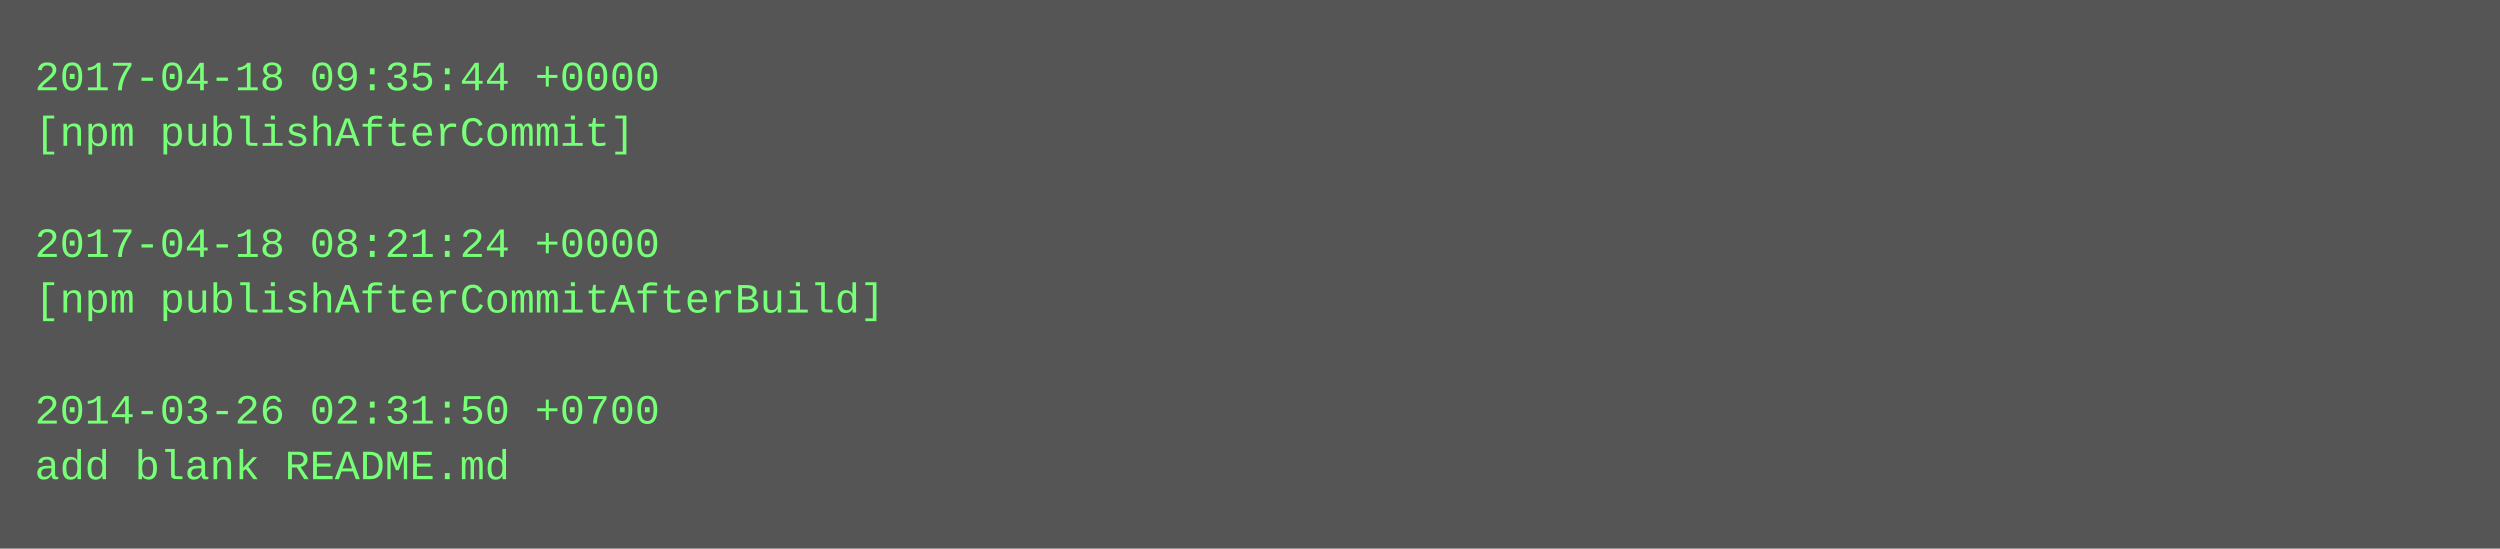
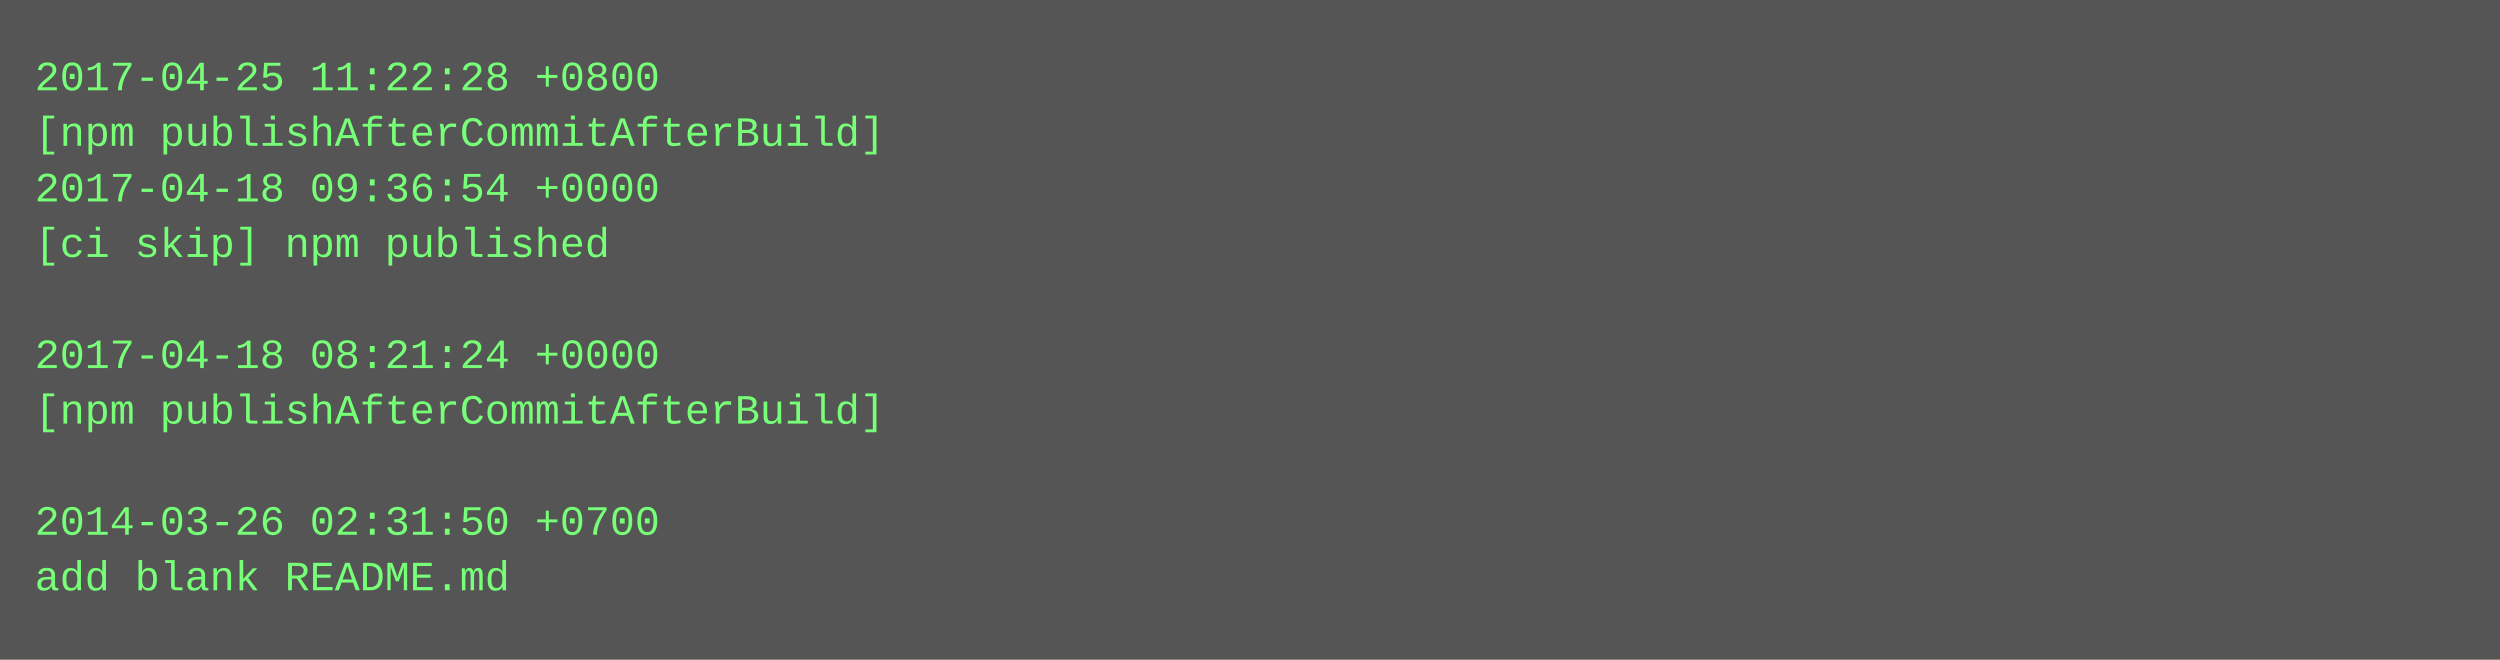
- <svg xmlns="http://www.w3.org/2000/svg" height="158" width="720">
-   <rect height="158" fill="#555" width="720" />
+ <svg xmlns="http://www.w3.org/2000/svg" height="190" width="720">
+   <rect height="190" fill="#555" width="720" />
  <text fill="#7f7" font-family="Courier New" font-size="12" xml:space="preserve">
-     <tspan x="10" y="26">2017-04-18 09:35:44 +0000</tspan>
-     <tspan x="10" y="42">[npm publishAfterCommit]</tspan>
-     <tspan x="10" y="58" />
-     <tspan x="10" y="74">2017-04-18 08:21:24 +0000</tspan>
-     <tspan x="10" y="90">[npm publishAfterCommitAfterBuild]</tspan>
-     <tspan x="10" y="106" />
-     <tspan x="10" y="122">2014-03-26 02:31:50 +0700</tspan>
-     <tspan x="10" y="138">add blank README.md</tspan>
+     <tspan x="10" y="26">2017-04-25 11:22:28 +0800</tspan>
+     <tspan x="10" y="42">[npm publishAfterCommitAfterBuild]</tspan>
+     <tspan x="10" y="58">2017-04-18 09:36:54 +0000</tspan>
+     <tspan x="10" y="74">[ci skip] npm published</tspan>
+     <tspan x="10" y="90" />
+     <tspan x="10" y="106">2017-04-18 08:21:24 +0000</tspan>
+     <tspan x="10" y="122">[npm publishAfterCommitAfterBuild]</tspan>
+     <tspan x="10" y="138" />
+     <tspan x="10" y="154">2014-03-26 02:31:50 +0700</tspan>
+     <tspan x="10" y="170">add blank README.md</tspan>
  </text>
</svg>
